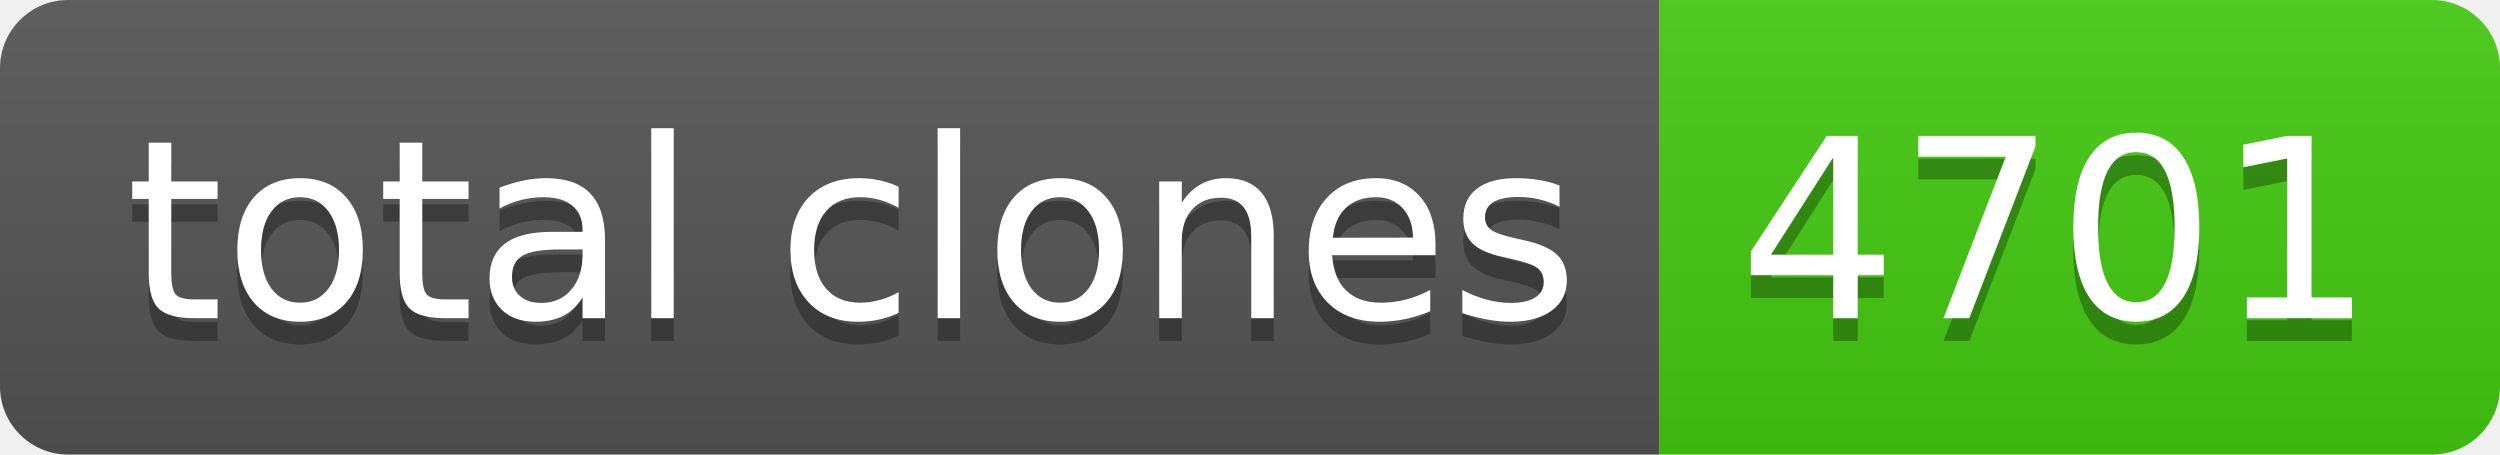
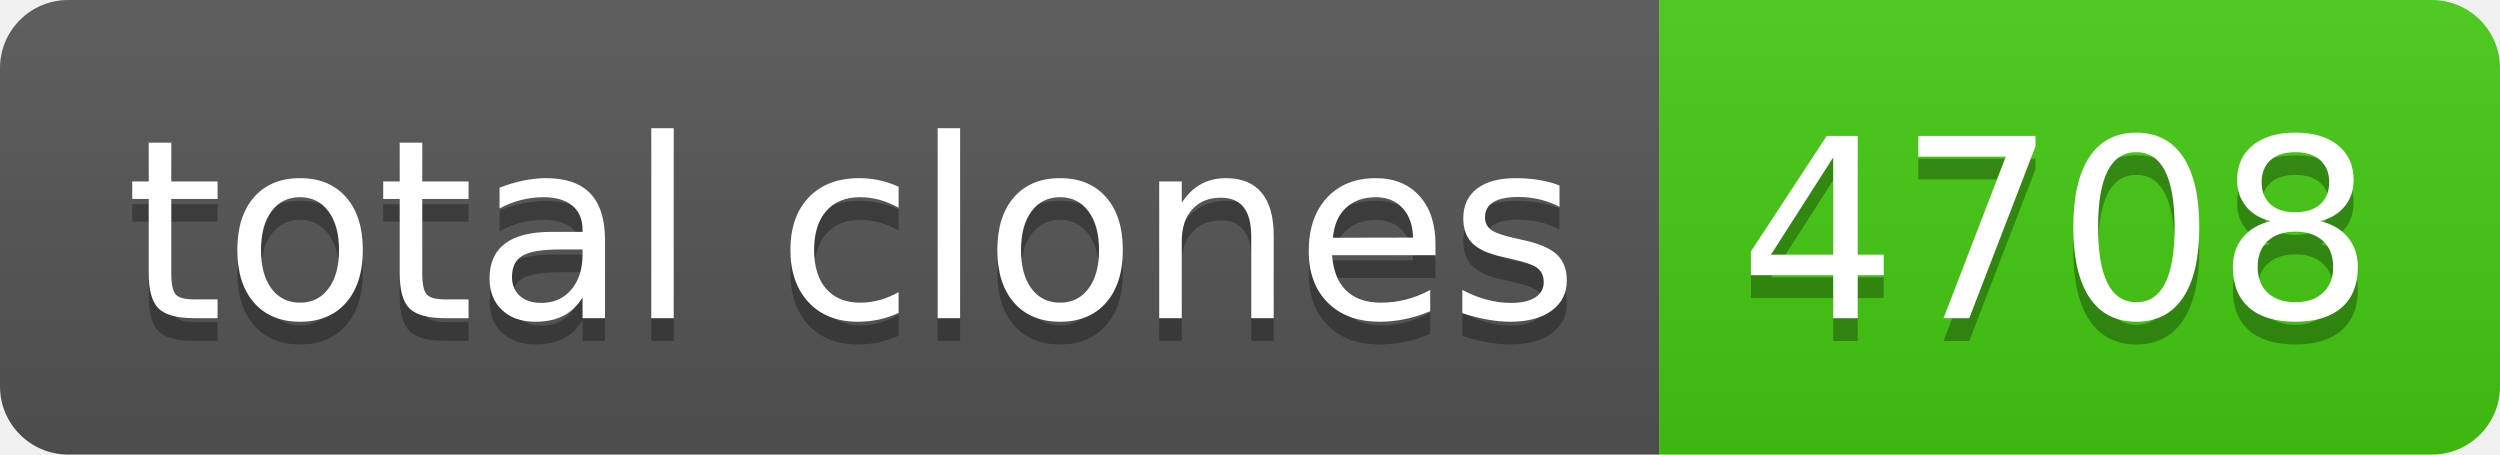
- <svg xmlns="http://www.w3.org/2000/svg" width="110" height="20" role="img" aria-label="total clones: 4701">
+ <svg xmlns="http://www.w3.org/2000/svg" width="110" height="20" role="img" aria-label="total clones: 4708">
  <linearGradient id="s" x2="0" y2="100%">
    <stop offset="0" stop-color="#bbb" stop-opacity=".1" />
    <stop offset="1" stop-opacity=".1" />
  </linearGradient>
  <clipPath id="r">
    <rect width="110" height="20" rx="3" fill="#fff" />
  </clipPath>
  <g clip-path="url(#r)">
    <rect width="73" height="20" fill="#555" />
    <rect x="73" width="37" height="20" fill="#4c1" />
    <rect width="110" height="20" fill="url(#s)" />
  </g>
  <g fill="#fff" text-anchor="middle" font-family="Verdana,Geneva,DejaVu Sans,sans-serif" text-rendering="geometricPrecision" font-size="110">
    <text aria-hidden="true" x="375" y="150" fill="#010101" fill-opacity=".3" transform="scale(.1)" textLength="630">total clones</text>
    <text x="375" y="140" transform="scale(.1)" fill="#fff" textLength="630">total clones</text>
-     <text aria-hidden="true" x="905" y="150" fill="#010101" fill-opacity=".3" transform="scale(.1)" textLength="270">4701</text>
-     <text x="905" y="140" transform="scale(.1)" fill="#fff" textLength="270">4701</text>
+     <text aria-hidden="true" x="905" y="150" fill="#010101" fill-opacity=".3" transform="scale(.1)" textLength="270">4708</text>
+     <text x="905" y="140" transform="scale(.1)" fill="#fff" textLength="270">4708</text>
  </g>
</svg>
